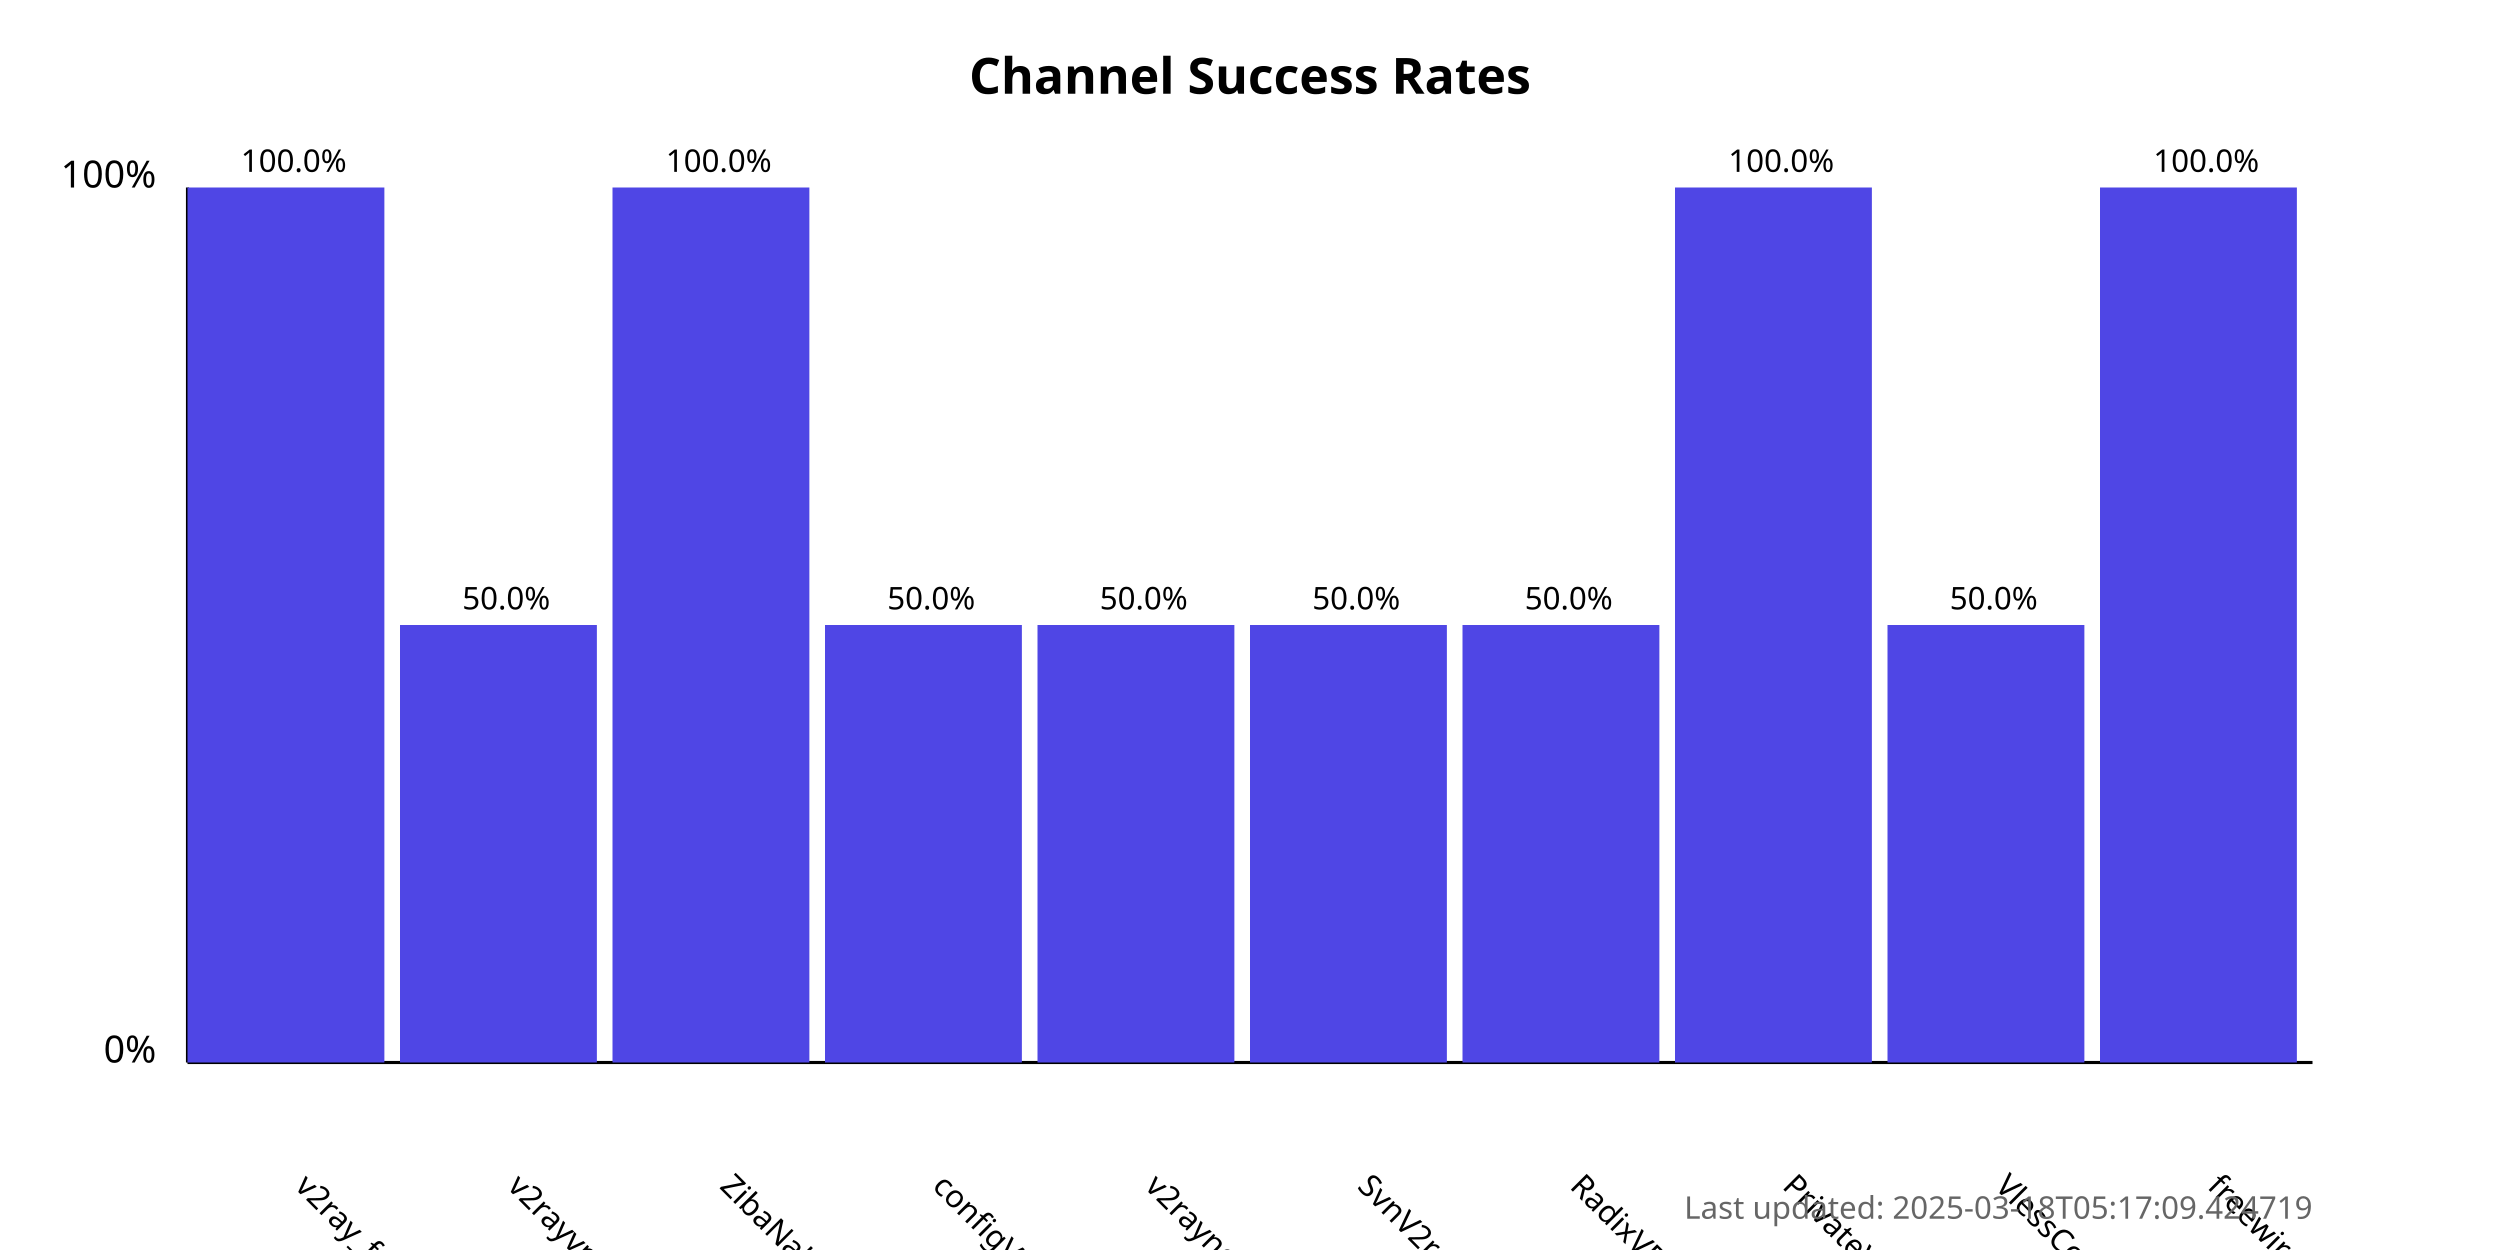
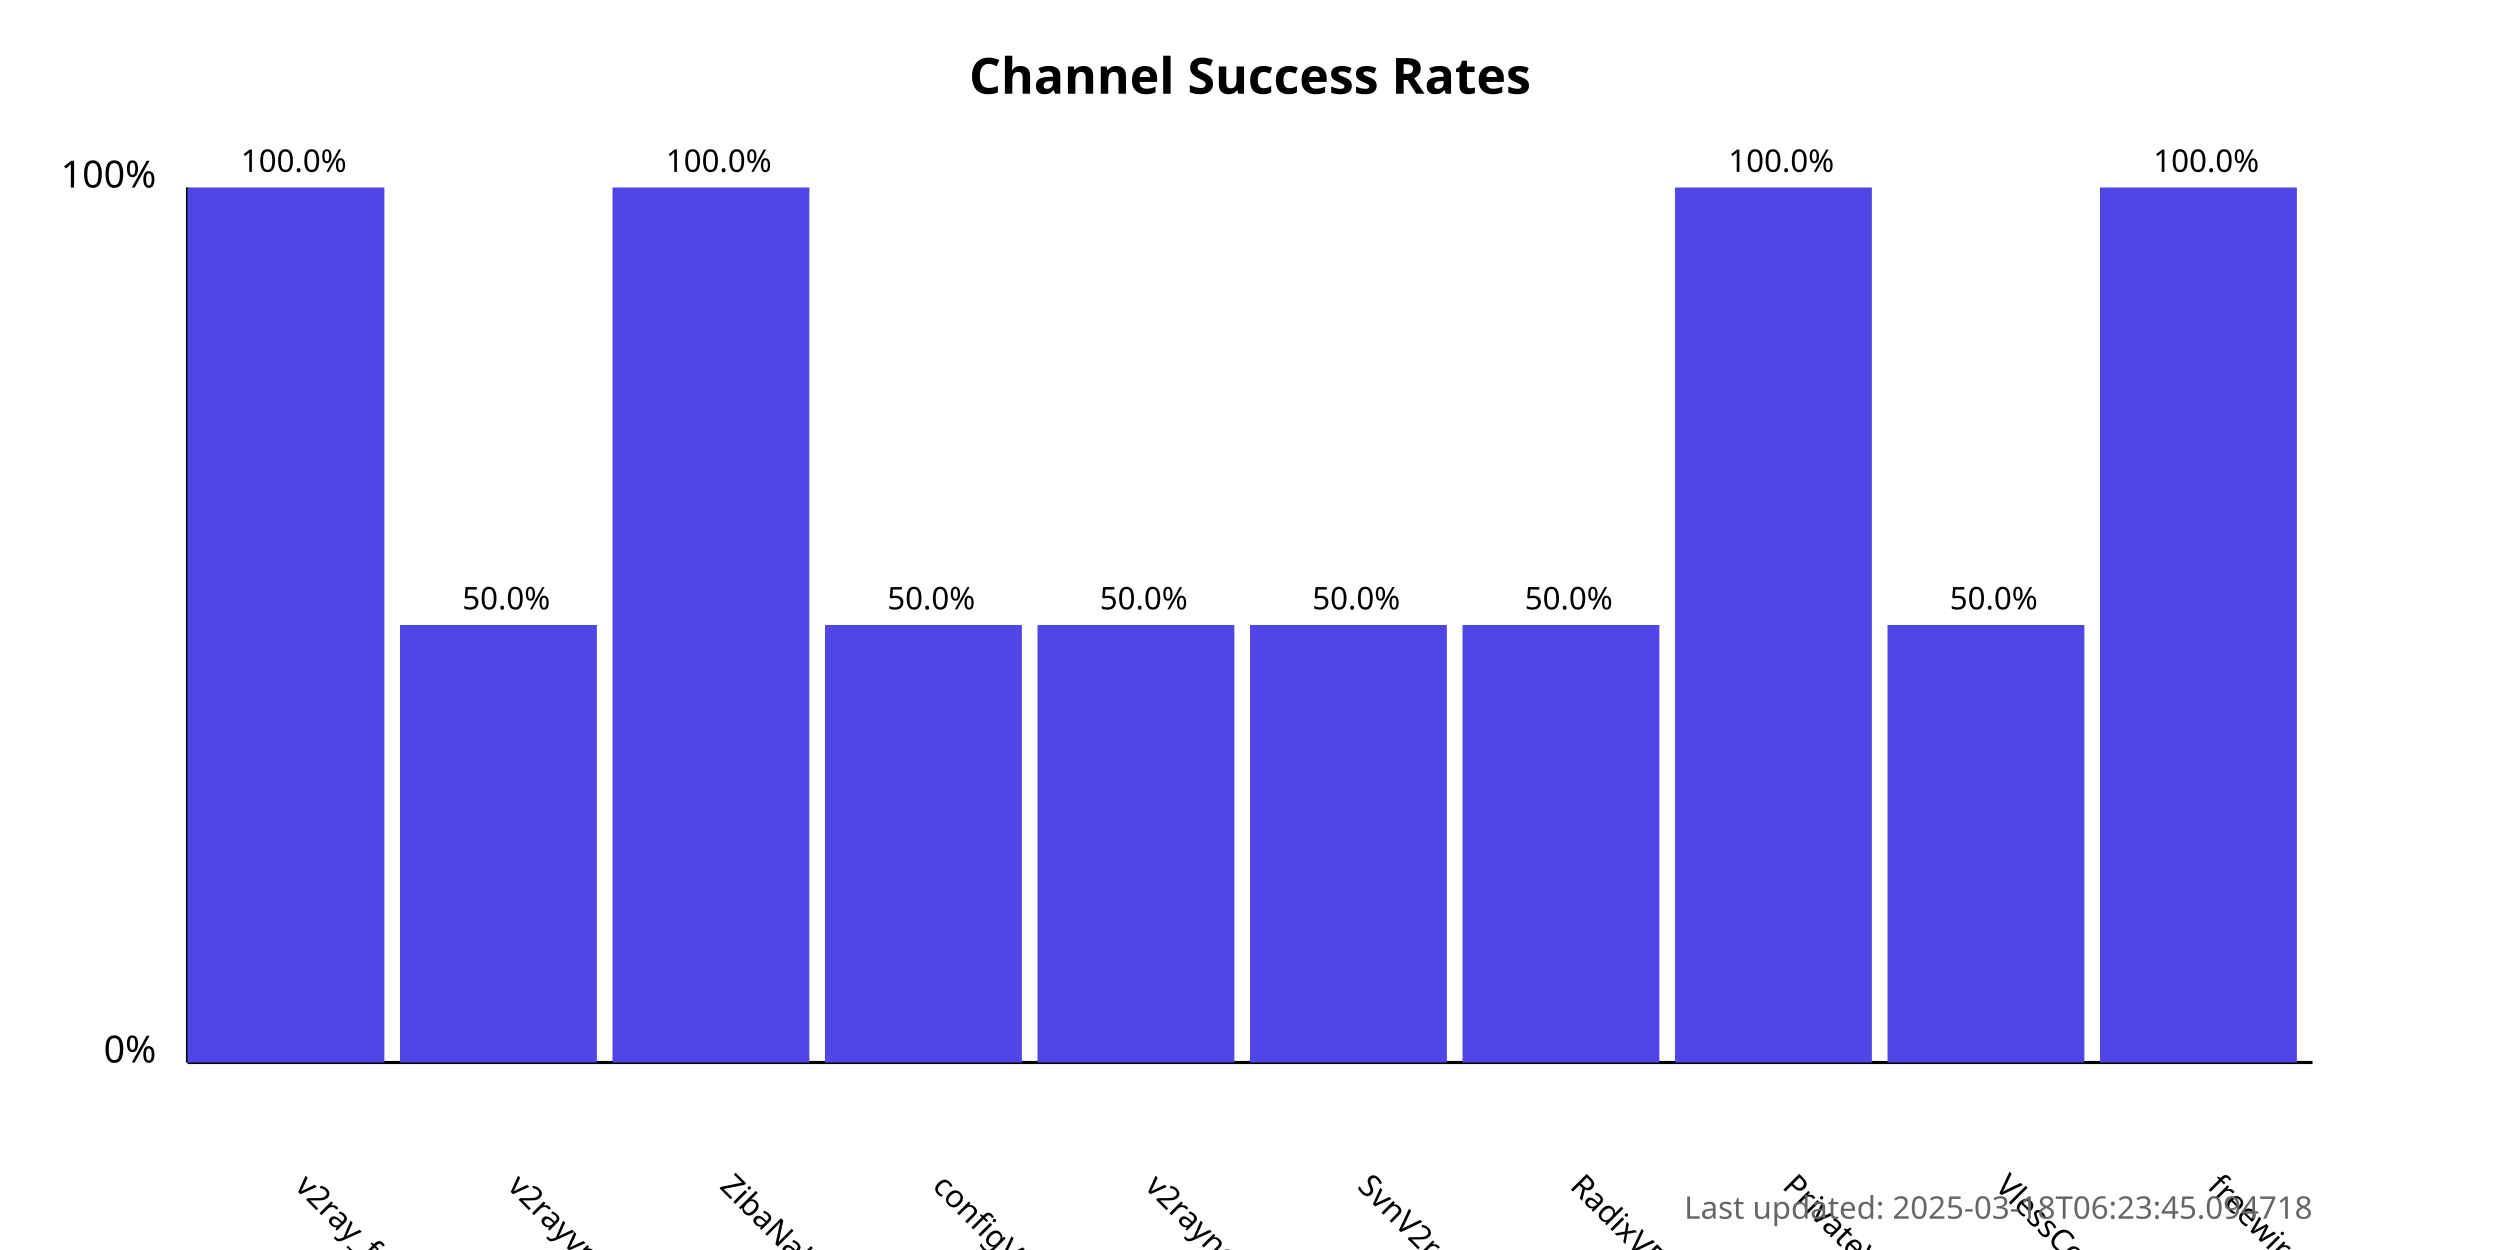
<svg xmlns="http://www.w3.org/2000/svg" width="800" height="400">
  <style>
            .chart-title { font: bold 16px sans-serif; }
            .axis-label { font: 12px sans-serif; }
            .tick-label { font: 10px sans-serif; }
            .bar { fill: #4f46e5; }
            .bar:hover { fill: #6366f1; }
            .timestamp { font: 10px sans-serif; fill: #666; }
        </style>
  <text x="400.0" y="30" text-anchor="middle" class="chart-title">
            Channel Success Rates
        </text>
  <line x1="60" y1="340" x2="60" y2="60" stroke="black" stroke-width="1" />
  <line x1="60" y1="340" x2="740" y2="340" stroke="black" stroke-width="1" />
  <text x="50" y="340" text-anchor="end" class="axis-label">0%</text>
  <text x="50" y="60" text-anchor="end" class="axis-label">100%</text>
  <g>
    <rect x="60" y="60.0" width="63.0" height="280.0" class="bar" />
    <text x="94.0" y="380" transform="rotate(45, 94.0, 380)" text-anchor="start" class="tick-label">
                v2ray_free_conf
            </text>
    <text x="94.0" y="55.0" text-anchor="middle" class="tick-label">
                100.0%
            </text>
  </g>
  <g>
    <rect x="128.0" y="200.0" width="63.0" height="140.0" class="bar" />
    <text x="162.0" y="380" transform="rotate(45, 162.0, 380)" text-anchor="start" class="tick-label">
                v2rayvpno
            </text>
    <text x="162.0" y="195.0" text-anchor="middle" class="tick-label">
                50.0%
            </text>
  </g>
  <g>
    <rect x="196.0" y="60.0" width="63.0" height="280.0" class="bar" />
    <text x="230.0" y="380" transform="rotate(45, 230.0, 380)" text-anchor="start" class="tick-label">
                ZibaNabz
            </text>
    <text x="230.0" y="55.0" text-anchor="middle" class="tick-label">
                100.0%
            </text>
  </g>
  <g>
    <rect x="264.0" y="200.0" width="63.0" height="140.0" class="bar" />
    <text x="298.0" y="380" transform="rotate(45, 298.0, 380)" text-anchor="start" class="tick-label">
                configV2rayForFree
            </text>
    <text x="298.0" y="195.0" text-anchor="middle" class="tick-label">
                50.0%
            </text>
  </g>
  <g>
    <rect x="332.0" y="200.0" width="63.0" height="140.0" class="bar" />
    <text x="366.0" y="380" transform="rotate(45, 366.0, 380)" text-anchor="start" class="tick-label">
                v2rayngvpn
            </text>
    <text x="366.0" y="195.0" text-anchor="middle" class="tick-label">
                50.0%
            </text>
  </g>
  <g>
    <rect x="400.0" y="200.0" width="63.0" height="140.0" class="bar" />
    <text x="434.0" y="380" transform="rotate(45, 434.0, 380)" text-anchor="start" class="tick-label">
                SvnV2ray
            </text>
    <text x="434.0" y="195.0" text-anchor="middle" class="tick-label">
                50.0%
            </text>
  </g>
  <g>
    <rect x="468.0" y="200.0" width="63.0" height="140.0" class="bar" />
    <text x="502.0" y="380" transform="rotate(45, 502.0, 380)" text-anchor="start" class="tick-label">
                RadixVPN
            </text>
    <text x="502.0" y="195.0" text-anchor="middle" class="tick-label">
                50.0%
            </text>
  </g>
  <g>
    <rect x="536.0" y="60.0" width="63.0" height="280.0" class="bar" />
    <text x="570.0" y="380" transform="rotate(45, 570.0, 380)" text-anchor="start" class="tick-label">
                PrivateVPNs
            </text>
    <text x="570.0" y="55.0" text-anchor="middle" class="tick-label">
                100.0%
            </text>
  </g>
  <g>
    <rect x="604.0" y="200.0" width="63.0" height="140.0" class="bar" />
    <text x="638.0" y="380" transform="rotate(45, 638.0, 380)" text-anchor="start" class="tick-label">
                VlessConfig
            </text>
    <text x="638.0" y="195.0" text-anchor="middle" class="tick-label">
                50.0%
            </text>
  </g>
  <g>
    <rect x="672.0" y="60.0" width="63.0" height="280.0" class="bar" />
    <text x="706.0" y="380" transform="rotate(45, 706.0, 380)" text-anchor="start" class="tick-label">
                freewireguard
            </text>
    <text x="706.0" y="55.0" text-anchor="middle" class="tick-label">
                100.0%
            </text>
  </g>
  <text x="740" y="390" text-anchor="end" class="timestamp">
-             Last updated: 2025-03-18T05:17:09.424719
+             Last updated: 2025-03-18T06:23:45.094718
        </text>
</svg>
